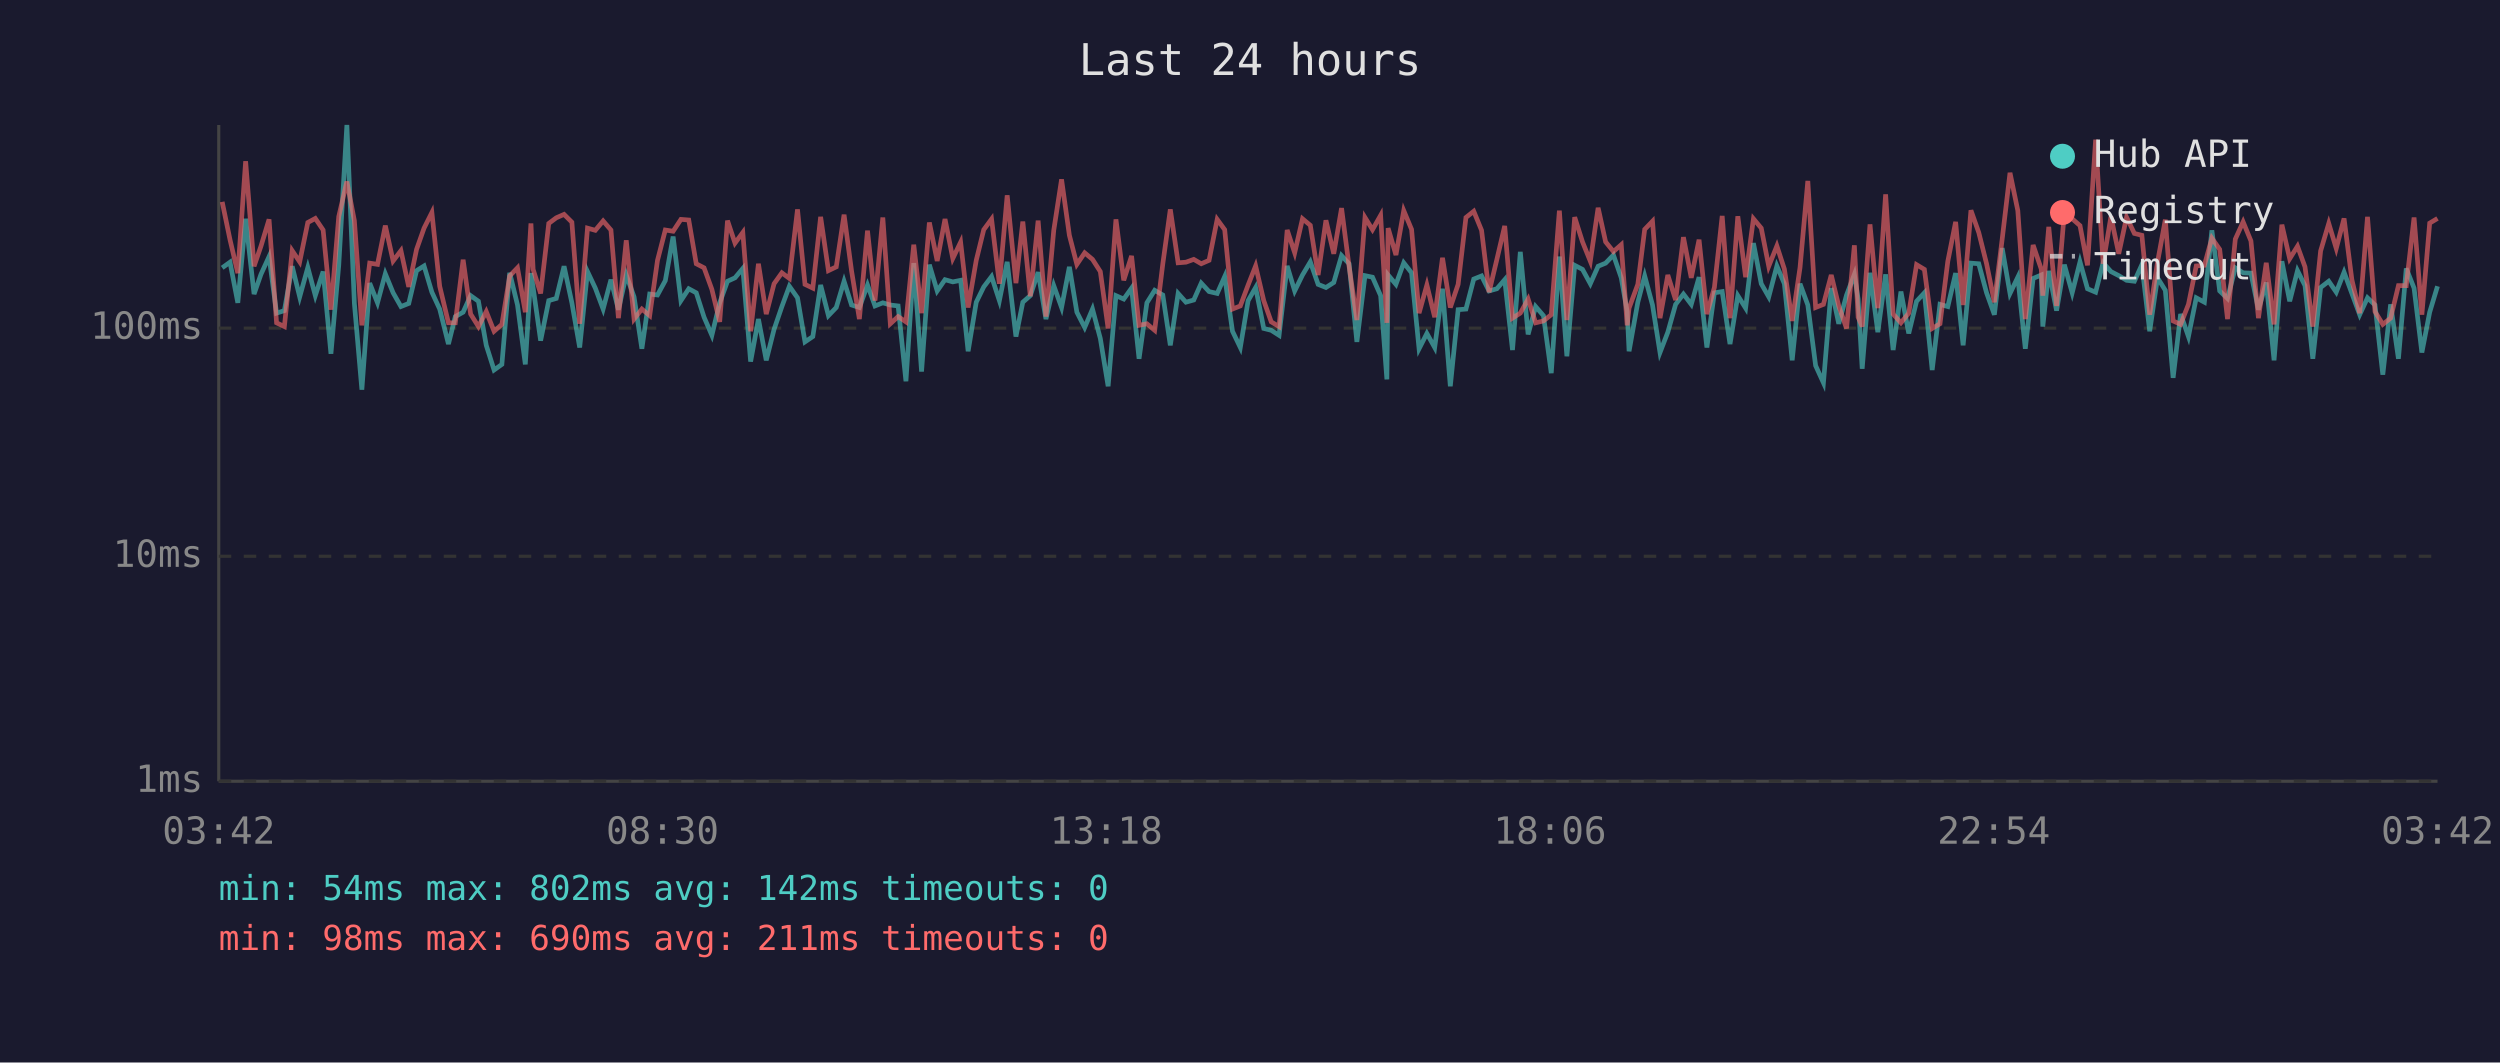
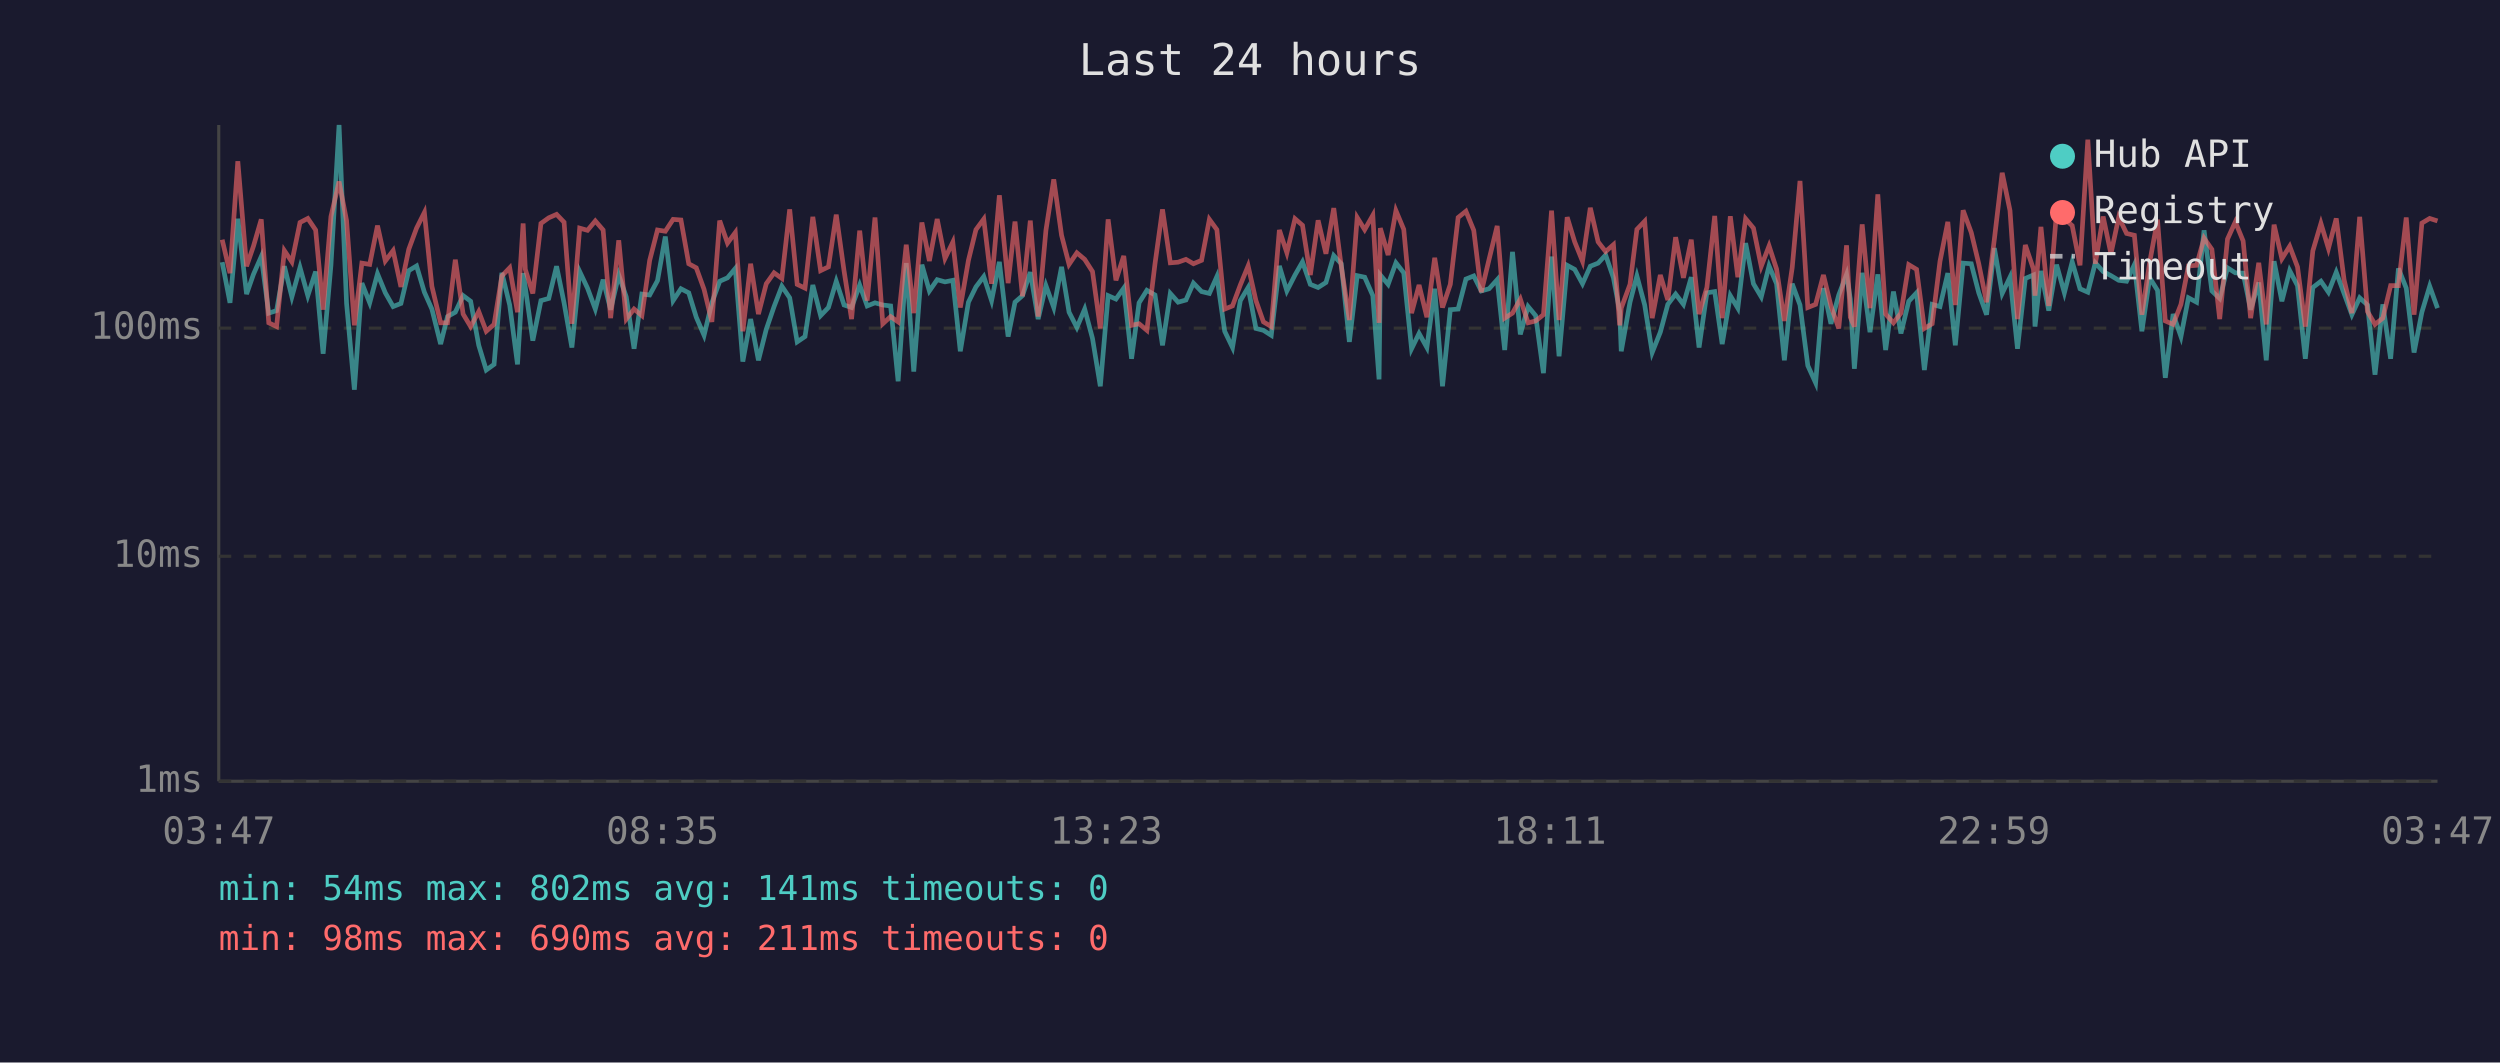
<svg xmlns="http://www.w3.org/2000/svg" viewBox="0 0 800 340" font-family="monospace" font-size="12">
  <rect width="800" height="340" fill="#1a1a2e" />
  <text x="400" y="24" fill="#e0e0e0" font-size="14" text-anchor="middle">Last 24 hours</text>
  <line x1="70" y1="40" x2="70" y2="250" stroke="#444" stroke-width="1" />
  <line x1="70" y1="250" x2="780" y2="250" stroke="#444" stroke-width="1" />
  <line x1="70" y1="250" x2="780" y2="250" stroke="#333" stroke-width="1" stroke-dasharray="4" />
  <text x="65" y="250" fill="#888" text-anchor="end" dominant-baseline="middle">1ms</text>
  <line x1="70" y1="178" x2="780" y2="178" stroke="#333" stroke-width="1" stroke-dasharray="4" />
  <text x="65" y="178" fill="#888" text-anchor="end" dominant-baseline="middle">10ms</text>
  <line x1="70" y1="105" x2="780" y2="105" stroke="#333" stroke-width="1" stroke-dasharray="4" />
  <text x="65" y="105" fill="#888" text-anchor="end" dominant-baseline="middle">100ms</text>
-   <text x="70" y="270" fill="#888" text-anchor="middle">03:42</text>
-   <text x="212" y="270" fill="#888" text-anchor="middle">08:30</text>
-   <text x="354" y="270" fill="#888" text-anchor="middle">13:18</text>
-   <text x="496" y="270" fill="#888" text-anchor="middle">18:06</text>
-   <text x="638" y="270" fill="#888" text-anchor="middle">22:54</text>
-   <text x="780" y="270" fill="#888" text-anchor="middle">03:42</text>
-   <polyline points="71.1,85.7 73.6,83.9 76.1,96.9 78.6,70.0 81.3,94.1 83.5,87.8 86.1,82.1 88.5,100.2 91.0,99.4 93.5,85.2 95.9,95.0 98.5,85.6 100.9,94.6 103.4,86.9 105.9,113.2 108.4,84.9 111.0,40.0 113.4,97.1 115.8,124.7 118.3,90.6 120.8,96.9 123.3,87.6 125.8,93.7 128.3,98.1 130.8,97.1 133.3,86.6 135.7,85.1 138.2,93.5 140.7,98.9 143.5,110.1 145.7,101.3 148.2,99.9 150.6,94.6 153.1,96.4 155.6,110.5 158.1,118.4 160.6,116.6 163.1,87.3 165.6,97.6 168.1,116.6 169.9,87.4 170.6,92.0 173.0,109.0 175.6,96.2 178.0,95.5 180.5,85.2 183.0,96.9 185.5,111.2 188.0,86.9 190.5,92.2 193.0,98.9 195.5,89.5 197.9,99.1 200.4,88.0 202.9,95.0 205.4,111.6 207.9,94.1 210.4,94.4 212.9,89.8 215.4,75.7 217.9,96.2 220.4,92.4 222.8,93.7 225.3,101.5 227.8,107.3 230.3,96.9 232.8,90.0 235.2,88.9 237.7,85.9 240.2,115.7 242.7,102.1 245.2,115.3 247.7,105.4 250.2,98.1 252.6,91.6 255.2,95.3 257.6,109.4 260.1,107.7 262.6,91.2 265.1,101.0 267.6,98.4 270.1,90.0 272.5,97.6 275.0,98.4 277.6,91.2 280.0,97.9 282.5,96.9 284.9,97.6 287.4,97.9 289.9,122.0 292.4,84.2 294.9,118.9 297.4,84.7 299.9,93.1 302.4,89.5 304.9,90.2 307.4,89.7 309.8,112.4 312.4,96.7 314.8,91.8 317.3,88.5 319.8,96.2 322.3,83.8 325.1,107.7 327.3,96.7 329.7,94.6 332.2,87.1 334.7,102.1 337.2,91.4 339.7,98.4 342.2,85.4 344.6,99.9 347.1,104.8 349.6,98.9 352.1,108.3 354.6,123.6 357.1,94.6 359.6,95.7 362.1,92.2 364.5,114.8 367.0,96.9 369.5,92.9 372.1,94.4 374.5,110.5 377.0,93.9 379.5,96.7 382.0,96.0 384.4,90.6 386.9,93.3 389.5,93.9 391.9,88.5 394.4,106.0 396.9,111.2 399.4,96.2 401.8,92.0 404.4,105.1 406.8,105.7 409.3,107.3 411.9,85.1 414.3,93.1 416.8,88.0 419.3,83.8 421.8,91.0 424.3,92.0 426.8,90.4 429.3,81.8 431.7,84.4 434.2,109.4 436.8,88.2 439.2,88.7 441.8,94.6 443.8,121.4 444.2,88.0 446.7,91.0 449.2,84.1 451.7,87.3 454.1,111.6 456.6,106.7 459.1,111.2 461.6,92.4 464.1,123.6 466.6,99.1 469.1,98.9 471.6,89.3 474.1,88.3 476.5,93.1 479.0,92.4 481.5,89.5 484.0,112.0 486.5,80.6 489.0,107.0 491.4,98.1 493.9,101.0 496.4,119.4 499.0,82.1 501.4,114.0 503.9,84.9 506.4,86.2 508.9,90.8 511.4,85.2 513.8,84.2 516.3,81.6 518.8,88.9 520.7,99.7 521.3,112.4 524.1,96.7 526.3,88.3 528.8,97.6 531.2,112.8 533.7,106.3 536.2,97.4 538.7,94.1 541.2,97.4 543.7,88.7 546.2,111.2 548.6,93.7 551.1,93.3 553.6,110.1 556.1,94.6 558.6,98.6 561.1,77.8 563.6,90.8 566.0,95.0 568.6,85.1 571.0,90.8 573.5,115.3 576.0,90.8 578.5,97.6 581.0,117.0 583.5,122.5 586.0,92.2 588.4,103.6 590.9,94.4 593.4,87.8 594.6,95.7 595.9,118.0 598.4,87.3 600.9,106.3 603.4,87.8 605.8,112.0 608.3,93.3 610.8,106.7 613.3,96.4 615.8,93.7 618.3,118.4 620.8,97.4 623.3,98.1 625.8,87.4 628.2,110.5 630.7,84.2 633.2,84.4 635.7,93.7 638.2,100.7 640.7,79.4 643.2,93.9 645.7,88.7 648.1,111.6 650.6,89.1 653.2,88.0 653.7,104.5 655.6,86.7 658.1,99.4 660.6,84.7 663.1,93.7 665.6,83.8 668.0,92.4 670.6,93.5 673.0,84.1 675.5,86.9 678.0,88.2 680.5,89.7 683.0,90.0 685.4,84.7 687.9,106.0 690.4,88.9 692.9,92.9 695.4,120.9 697.8,100.5 700.3,107.7 702.8,95.3 705.4,96.7 707.8,73.7 710.3,93.1 712.8,95.5 715.3,85.7 717.8,87.3 720.3,87.4 722.7,99.1 725.2,90.4 727.7,115.3 730.2,83.6 732.7,96.4 735.2,86.6 737.6,91.4 740.1,114.8 742.6,92.0 745.2,90.0 747.6,93.5 750.1,87.1 752.6,93.9 755.1,100.7 757.6,95.3 760.0,97.6 762.5,119.9 765.0,97.4 767.5,114.8 770.0,85.9 772.5,92.2 775.0,112.8 777.5,99.9 780.0,91.6" fill="none" stroke="#4ecdc4" stroke-width="1.5" opacity="0.6" />
-   <polyline points="71.1,64.6 73.6,76.7 76.1,87.4 78.6,51.6 81.3,85.2 83.5,78.8 86.1,70.2 88.5,103.3 91.0,104.5 93.5,80.2 95.9,83.8 98.5,71.2 100.9,69.9 103.4,73.6 105.9,99.1 108.4,69.3 111.0,58.1 113.4,70.6 115.8,104.1 118.3,84.2 120.8,84.6 123.3,72.2 125.8,83.5 128.3,80.2 130.8,91.8 133.3,79.8 135.7,73.0 138.2,68.0 140.7,91.6 143.5,103.3 145.7,103.3 148.2,83.1 150.6,100.5 153.1,104.5 155.6,99.7 158.1,106.0 160.6,103.8 163.1,88.3 165.6,85.7 168.1,99.9 169.9,71.5 170.6,86.2 173.0,93.9 175.6,71.5 178.0,69.7 180.5,68.6 183.0,71.1 185.5,103.6 188.0,73.0 190.5,73.7 193.0,70.7 195.5,73.6 197.9,101.8 200.4,76.9 202.9,102.1 205.4,98.9 207.9,101.0 210.4,83.3 212.9,73.6 215.4,74.0 217.9,70.2 220.4,70.4 222.8,84.4 225.3,85.7 227.8,92.6 230.3,103.0 232.8,70.6 235.2,77.8 237.7,74.4 240.2,106.0 242.7,84.4 245.2,100.5 247.7,90.8 250.2,87.3 252.6,89.1 255.2,67.0 257.6,91.0 260.1,92.2 262.6,69.4 265.1,86.6 267.6,85.4 270.1,68.7 272.5,86.7 275.0,102.1 277.6,73.8 280.0,96.2 282.5,69.6 284.9,103.6 287.4,101.3 289.9,103.0 292.4,78.3 294.9,100.2 297.4,71.2 299.9,83.5 302.4,70.1 304.9,82.7 307.4,77.5 309.8,98.4 312.4,83.3 314.8,73.5 317.3,70.1 319.8,90.8 322.3,62.5 325.1,90.6 327.3,70.9 329.7,94.8 332.2,70.6 334.7,101.3 337.2,73.7 339.7,57.4 342.2,75.3 344.6,84.6 347.1,80.9 349.6,83.0 352.1,86.9 354.6,105.1 357.1,70.2 359.6,89.7 362.1,81.9 364.5,104.1 367.0,103.6 369.5,105.7 372.1,84.4 374.5,67.0 377.0,84.1 379.5,83.9 382.0,83.0 384.4,84.4 386.9,83.3 389.5,70.2 391.9,73.5 394.4,98.9 396.9,97.9 399.4,91.2 401.8,85.1 404.4,96.2 406.8,103.0 409.3,104.5 411.9,73.6 414.3,80.9 416.8,70.0 419.3,72.1 421.8,88.0 424.3,70.5 426.8,81.2 429.3,66.6 431.7,85.2 434.2,102.4 436.8,69.6 439.2,73.5 441.8,68.9 443.8,103.3 444.2,73.0 446.7,81.6 449.2,67.4 451.7,73.4 454.1,100.2 456.6,91.2 459.1,101.5 461.6,82.5 464.1,98.4 466.6,91.0 469.1,69.6 471.6,67.6 474.1,73.7 476.5,93.5 479.0,83.0 481.5,72.3 484.0,101.8 486.5,100.2 489.0,95.7 491.4,103.3 493.9,102.7 496.4,100.7 499.0,67.4 501.4,102.4 503.9,69.5 506.4,77.4 508.9,83.6 511.4,66.5 513.8,77.4 516.3,80.5 518.8,78.3 520.7,104.1 521.3,98.6 524.1,91.0 526.3,73.4 528.8,70.8 531.2,101.8 533.7,88.0 536.2,96.0 538.7,75.9 541.2,88.9 543.7,76.7 546.2,100.5 548.6,92.0 551.1,69.1 553.6,101.8 556.1,69.2 558.6,88.7 561.1,70.0 563.6,73.0 566.0,85.2 568.6,78.7 571.0,86.1 573.5,102.7 576.0,85.7 578.5,57.9 581.0,98.4 583.5,97.4 586.0,88.0 588.4,97.9 590.9,105.1 593.4,78.5 594.6,101.5 595.9,104.5 598.4,71.8 600.9,98.6 603.4,62.2 605.8,100.5 608.3,103.3 610.8,100.2 613.3,84.7 615.8,86.2 618.3,105.1 620.8,103.6 623.3,83.6 625.8,71.0 628.2,97.6 630.7,67.3 633.2,74.4 635.7,84.4 638.2,96.7 640.7,76.5 643.2,55.3 645.7,67.4 648.1,102.1 650.6,78.4 653.2,86.1 653.7,94.6 655.6,72.6 658.1,97.9 660.6,67.9 663.1,70.0 665.6,72.2 668.0,84.9 670.6,44.7 673.0,84.4 675.5,69.3 678.0,81.2 680.5,69.5 683.0,74.7 685.4,75.3 687.9,100.7 690.4,83.9 692.9,70.3 695.4,102.7 697.8,103.8 700.3,97.4 702.8,85.1 705.4,84.9 707.8,76.2 710.3,79.8 712.8,102.1 715.3,76.5 717.8,71.0 720.3,77.1 722.7,101.8 725.2,84.1 727.7,103.8 730.2,71.9 732.7,82.8 735.2,78.8 737.6,85.4 740.1,104.5 742.6,80.3 745.2,71.5 747.6,79.5 750.1,69.9 752.6,89.5 755.1,100.2 757.6,69.4 760.0,99.7 762.5,103.8 765.0,101.8 767.5,91.4 770.0,91.4 772.5,69.6 775.0,100.7 777.5,71.4 780.0,69.9" fill="none" stroke="#ff6b6b" stroke-width="1.5" opacity="0.6" />
+   <text x="70" y="270" fill="#888" text-anchor="middle">03:47</text>
+   <text x="212" y="270" fill="#888" text-anchor="middle">08:35</text>
+   <text x="354" y="270" fill="#888" text-anchor="middle">13:23</text>
+   <text x="496" y="270" fill="#888" text-anchor="middle">18:11</text>
+   <text x="638" y="270" fill="#888" text-anchor="middle">22:59</text>
+   <text x="780" y="270" fill="#888" text-anchor="middle">03:47</text>
+   <polyline points="71.1,83.9 73.6,96.9 76.1,70.0 78.9,94.1 81.1,87.8 83.6,82.1 86.0,100.2 88.5,99.4 91.0,85.2 93.4,95.0 96.0,85.6 98.5,94.6 101.0,86.9 103.4,113.2 105.9,84.9 108.5,40.0 110.9,97.1 113.4,124.7 115.8,90.6 118.3,96.9 120.8,87.6 123.3,93.7 125.8,98.1 128.3,97.1 130.8,86.6 133.3,85.1 135.8,93.5 138.2,98.9 141.0,110.1 143.2,101.3 145.7,99.9 148.2,94.6 150.6,96.4 153.2,110.5 155.6,118.4 158.1,116.6 160.6,87.3 163.1,97.6 165.6,116.6 167.4,87.4 168.1,92.0 170.5,109.0 173.1,96.2 175.6,95.5 178.1,85.2 180.5,96.9 183.0,111.2 185.5,86.9 188.0,92.2 190.5,98.9 193.0,89.5 195.4,99.1 198.0,88.0 200.4,95.0 202.9,111.6 205.4,94.1 207.9,94.4 210.4,89.8 212.9,75.7 215.4,96.2 217.9,92.4 220.4,93.7 222.8,101.5 225.3,107.3 227.8,96.9 230.3,90.0 232.8,88.9 235.3,85.9 237.7,115.7 240.2,102.1 242.7,115.3 245.2,105.4 247.7,98.1 250.2,91.6 252.7,95.3 255.1,109.4 257.6,107.7 260.1,91.2 262.6,101.0 265.1,98.4 267.6,90.0 270.1,97.6 272.5,98.4 275.1,91.2 277.5,97.9 280.0,96.9 282.5,97.6 285.0,97.9 287.4,122.0 290.0,84.2 292.4,118.9 295.0,84.7 297.4,93.1 299.9,89.5 302.4,90.2 304.9,89.7 307.3,112.4 309.9,96.7 312.3,91.8 314.8,88.5 317.3,96.2 319.8,83.8 322.6,107.7 324.8,96.7 327.2,94.6 329.7,87.1 332.2,102.1 334.7,91.4 337.2,98.4 339.7,85.4 342.1,99.9 344.6,104.8 347.1,98.9 349.6,108.3 352.1,123.6 354.6,94.6 357.1,95.7 359.6,92.2 362.1,114.8 364.5,96.9 367.0,92.9 369.6,94.4 372.0,110.5 374.5,93.9 377.0,96.7 379.5,96.0 381.9,90.6 384.5,93.3 387.0,93.9 389.4,88.5 391.9,106.0 394.4,111.2 396.9,96.2 399.4,92.0 401.9,105.1 404.3,105.7 406.8,107.3 409.4,85.1 411.8,93.1 414.4,88.0 416.8,83.8 419.3,91.0 421.8,92.0 424.3,90.4 426.8,81.8 429.2,84.4 431.8,109.4 434.3,88.2 436.7,88.7 439.3,94.6 441.3,121.4 441.7,88.0 444.2,91.0 446.7,84.1 449.2,87.3 451.7,111.6 454.1,106.7 456.6,111.2 459.1,92.4 461.6,123.6 464.1,99.1 466.6,98.9 469.1,89.3 471.6,88.3 474.0,93.1 476.5,92.4 479.1,89.5 481.5,112.0 484.0,80.6 486.5,107.0 489.0,98.1 491.4,101.0 493.9,119.4 496.5,82.1 498.9,114.0 501.5,84.9 503.9,86.2 506.4,90.8 508.9,85.2 511.4,84.2 513.8,81.6 516.3,88.9 518.3,99.7 518.8,112.4 521.6,96.7 523.8,88.3 526.3,97.6 528.7,112.8 531.3,106.3 533.7,97.4 536.2,94.1 538.7,97.4 541.2,88.7 543.7,111.2 546.2,93.7 548.7,93.3 551.1,110.1 553.7,94.6 556.1,98.6 558.6,77.8 561.1,90.8 563.6,95.0 566.1,85.1 568.5,90.8 571.0,115.3 573.5,90.8 576.0,97.6 578.5,117.0 581.0,122.5 583.5,92.2 585.9,103.6 588.4,94.4 590.9,87.8 592.1,95.7 593.4,118.0 595.9,87.3 598.4,106.3 600.9,87.8 603.4,112.0 605.9,93.3 608.3,106.7 610.8,96.4 613.3,93.7 615.8,118.4 618.3,97.4 620.8,98.1 623.3,87.4 625.7,110.5 628.2,84.2 630.8,84.4 633.2,93.7 635.7,100.7 638.2,79.4 640.7,93.9 643.2,88.7 645.6,111.6 648.1,89.1 650.7,88.0 651.2,104.5 653.1,86.7 655.6,99.4 658.1,84.7 660.6,93.7 663.1,83.8 665.6,92.4 668.1,93.5 670.5,84.1 673.0,86.9 675.5,88.2 678.0,89.7 680.5,90.0 683.0,84.7 685.4,106.0 687.9,88.9 690.4,92.9 692.9,120.9 695.4,100.5 697.9,107.7 700.3,95.3 702.9,96.7 705.3,73.7 707.8,93.1 710.3,95.5 712.8,85.7 715.3,87.3 717.8,87.4 720.2,99.1 722.8,90.4 725.2,115.3 727.7,83.6 730.2,96.4 732.7,86.6 735.2,91.4 737.7,114.8 740.1,92.0 742.7,90.0 745.1,93.5 747.6,87.1 750.1,93.9 752.6,100.7 755.1,95.3 757.6,97.6 760.0,119.9 762.5,97.4 765.0,114.8 767.5,85.9 770.0,92.2 772.5,112.8 775.0,99.9 777.5,91.6 780.0,98.6" fill="none" stroke="#4ecdc4" stroke-width="1.5" opacity="0.6" />
+   <polyline points="71.1,76.7 73.6,87.4 76.1,51.6 78.9,85.2 81.1,78.8 83.6,70.2 86.0,103.3 88.5,104.5 91.0,80.2 93.4,83.8 96.0,71.2 98.5,69.9 101.0,73.6 103.4,99.1 105.9,69.3 108.5,58.1 110.9,70.6 113.4,104.1 115.8,84.2 118.3,84.6 120.8,72.2 123.3,83.5 125.8,80.2 128.3,91.8 130.8,79.8 133.3,73.0 135.8,68.0 138.2,91.6 141.0,103.3 143.2,103.3 145.7,83.1 148.2,100.5 150.6,104.5 153.2,99.7 155.6,106.0 158.1,103.8 160.6,88.3 163.1,85.7 165.6,99.9 167.4,71.5 168.1,86.2 170.5,93.9 173.1,71.5 175.6,69.7 178.1,68.6 180.5,71.1 183.0,103.6 185.5,73.0 188.0,73.7 190.5,70.7 193.0,73.6 195.4,101.8 198.0,76.9 200.4,102.1 202.9,98.9 205.4,101.0 207.9,83.3 210.4,73.6 212.9,74.0 215.4,70.2 217.9,70.4 220.4,84.4 222.8,85.7 225.3,92.6 227.8,103.0 230.3,70.6 232.8,77.8 235.3,74.4 237.7,106.0 240.2,84.4 242.7,100.5 245.2,90.8 247.7,87.3 250.2,89.1 252.7,67.0 255.1,91.0 257.6,92.2 260.1,69.4 262.6,86.6 265.1,85.4 267.6,68.7 270.1,86.7 272.5,102.1 275.1,73.8 277.5,96.2 280.0,69.6 282.5,103.6 285.0,101.3 287.4,103.0 290.0,78.3 292.4,100.2 295.0,71.2 297.4,83.5 299.9,70.1 302.4,82.7 304.9,77.5 307.3,98.4 309.9,83.3 312.3,73.5 314.8,70.1 317.3,90.8 319.8,62.5 322.6,90.6 324.8,70.9 327.2,94.8 329.7,70.6 332.2,101.3 334.7,73.7 337.2,57.4 339.7,75.3 342.1,84.6 344.6,80.9 347.1,83.0 349.6,86.9 352.1,105.1 354.6,70.2 357.1,89.7 359.6,81.9 362.1,104.1 364.5,103.6 367.0,105.7 369.6,84.4 372.0,67.0 374.5,84.1 377.0,83.9 379.5,83.0 381.9,84.4 384.5,83.3 387.0,70.2 389.4,73.5 391.9,98.9 394.4,97.9 396.9,91.2 399.4,85.1 401.9,96.2 404.3,103.0 406.8,104.5 409.4,73.6 411.8,80.9 414.4,70.0 416.8,72.1 419.3,88.0 421.8,70.5 424.3,81.2 426.8,66.6 429.2,85.2 431.8,102.4 434.3,69.6 436.7,73.5 439.3,68.9 441.3,103.3 441.7,73.0 444.2,81.6 446.7,67.4 449.2,73.4 451.7,100.2 454.1,91.2 456.6,101.5 459.1,82.5 461.6,98.4 464.1,91.0 466.6,69.6 469.1,67.6 471.6,73.7 474.0,93.5 476.5,83.0 479.1,72.3 481.5,101.8 484.0,100.2 486.5,95.7 489.0,103.3 491.4,102.7 493.9,100.7 496.5,67.4 498.9,102.4 501.5,69.5 503.9,77.4 506.4,83.6 508.9,66.5 511.4,77.4 513.8,80.5 516.3,78.3 518.3,104.1 518.8,98.6 521.6,91.0 523.8,73.4 526.3,70.8 528.7,101.8 531.3,88.0 533.7,96.0 536.2,75.9 538.7,88.9 541.2,76.7 543.7,100.5 546.2,92.0 548.7,69.1 551.1,101.8 553.7,69.2 556.1,88.7 558.6,70.0 561.1,73.0 563.6,85.2 566.1,78.7 568.5,86.1 571.0,102.7 573.5,85.7 576.0,57.9 578.5,98.4 581.0,97.4 583.5,88.0 585.9,97.9 588.4,105.1 590.9,78.5 592.1,101.5 593.4,104.5 595.9,71.8 598.4,98.6 600.9,62.2 603.4,100.5 605.9,103.3 608.3,100.2 610.8,84.7 613.3,86.2 615.8,105.1 618.3,103.6 620.8,83.6 623.3,71.0 625.7,97.6 628.2,67.3 630.8,74.4 633.2,84.4 635.7,96.7 638.2,76.5 640.7,55.3 643.2,67.4 645.6,102.1 648.1,78.4 650.7,86.1 651.2,94.6 653.1,72.6 655.6,97.9 658.1,67.9 660.6,70.0 663.1,72.2 665.6,84.9 668.1,44.7 670.5,84.4 673.0,69.3 675.5,81.2 678.0,69.5 680.5,74.7 683.0,75.3 685.4,100.7 687.9,83.9 690.4,70.3 692.9,102.7 695.4,103.8 697.9,97.4 700.3,85.1 702.9,84.9 705.3,76.2 707.8,79.8 710.3,102.1 712.8,76.5 715.3,71.0 717.8,77.1 720.2,101.8 722.8,84.1 725.2,103.8 727.7,71.9 730.2,82.8 732.7,78.8 735.2,85.4 737.7,104.5 740.1,80.3 742.7,71.5 745.1,79.5 747.6,69.9 750.1,89.5 752.6,100.2 755.1,69.4 757.6,99.7 760.0,103.8 762.5,101.8 765.0,91.4 767.5,91.4 770.0,69.6 772.5,100.7 775.0,71.4 777.5,69.9 780.0,70.7" fill="none" stroke="#ff6b6b" stroke-width="1.5" opacity="0.6" />
  <circle cx="660" cy="50" r="4" fill="#4ecdc4" />
  <text x="670" y="50" fill="#e0e0e0" dominant-baseline="middle">Hub API</text>
  <circle cx="660" cy="68" r="4" fill="#ff6b6b" />
  <text x="670" y="68" fill="#e0e0e0" dominant-baseline="middle">Registry</text>
  <line x1="656" y1="82" x2="664" y2="82" stroke="#e0e0e0" stroke-width="1.5" stroke-dasharray="4,3" opacity="0.7" />
  <text x="670" y="86" fill="#e0e0e0" dominant-baseline="middle">Timeout</text>
-   <text x="70" y="288" fill="#4ecdc4" font-size="11">min: 54ms  max: 802ms  avg: 142ms  timeouts: 0</text>
+   <text x="70" y="288" fill="#4ecdc4" font-size="11">min: 54ms  max: 802ms  avg: 141ms  timeouts: 0</text>
  <text x="70" y="304" fill="#ff6b6b" font-size="11">min: 98ms  max: 690ms  avg: 211ms  timeouts: 0</text>
</svg>
